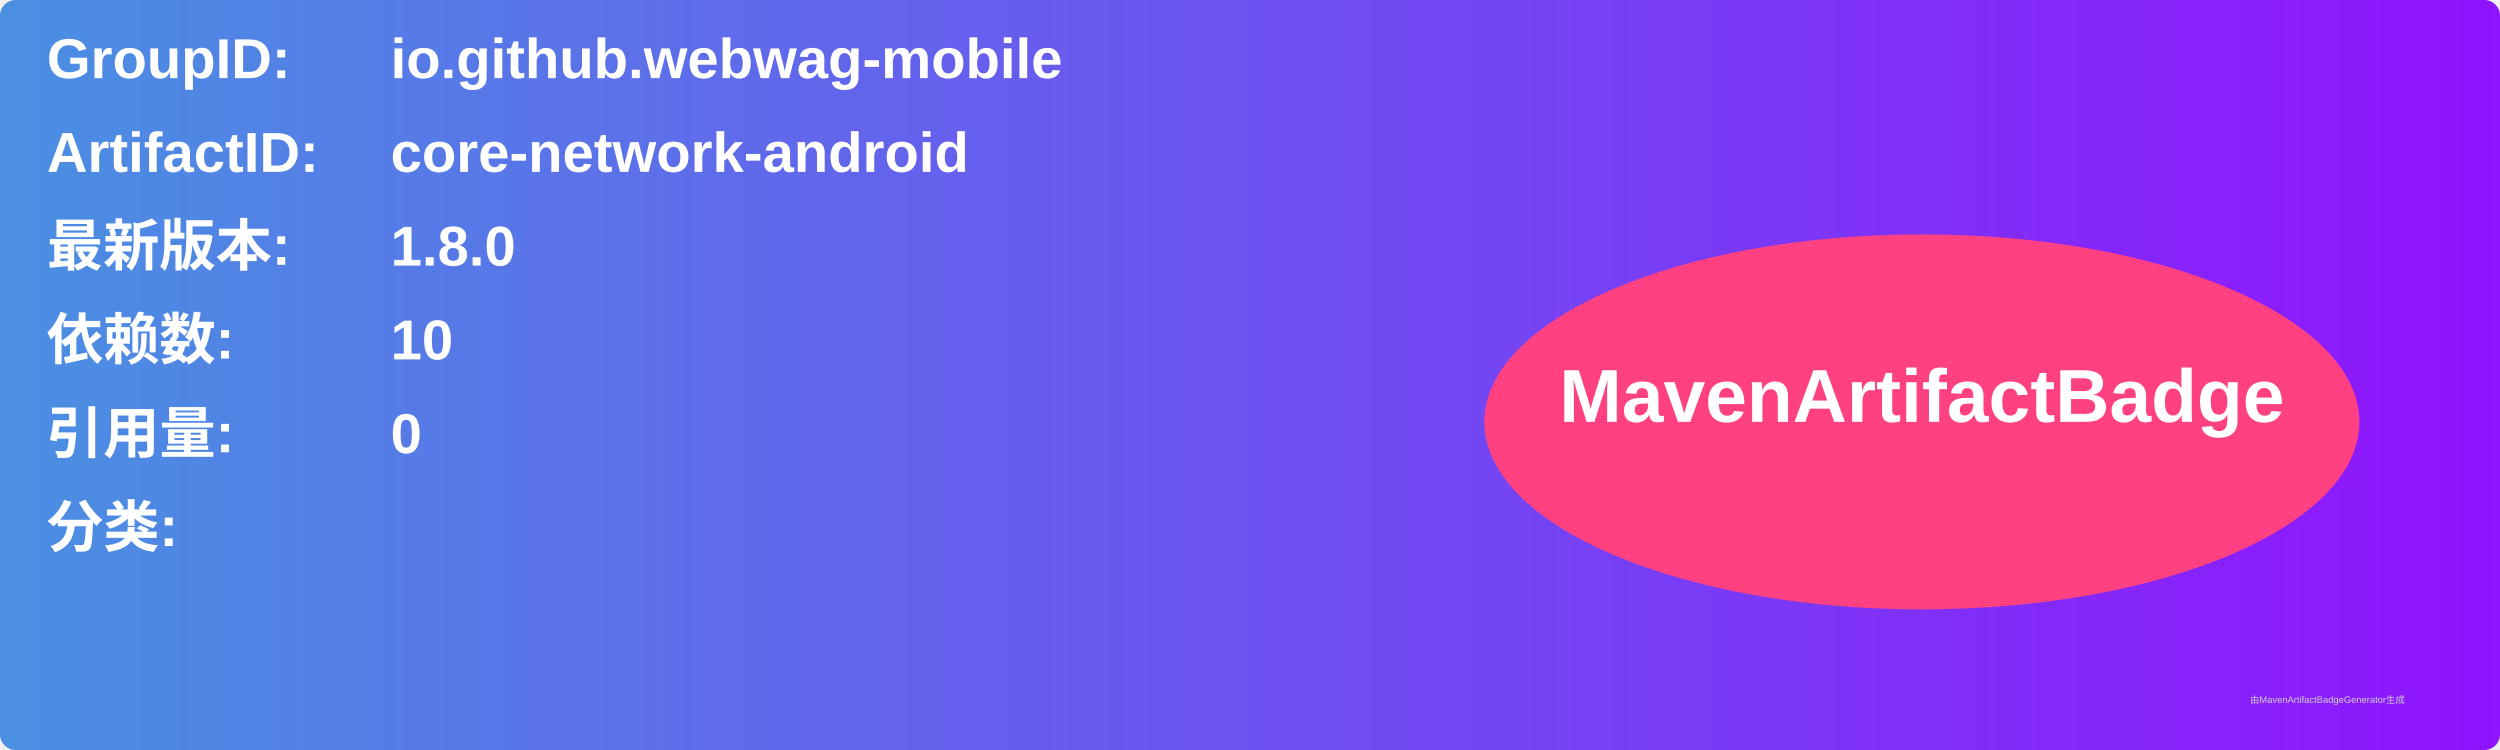
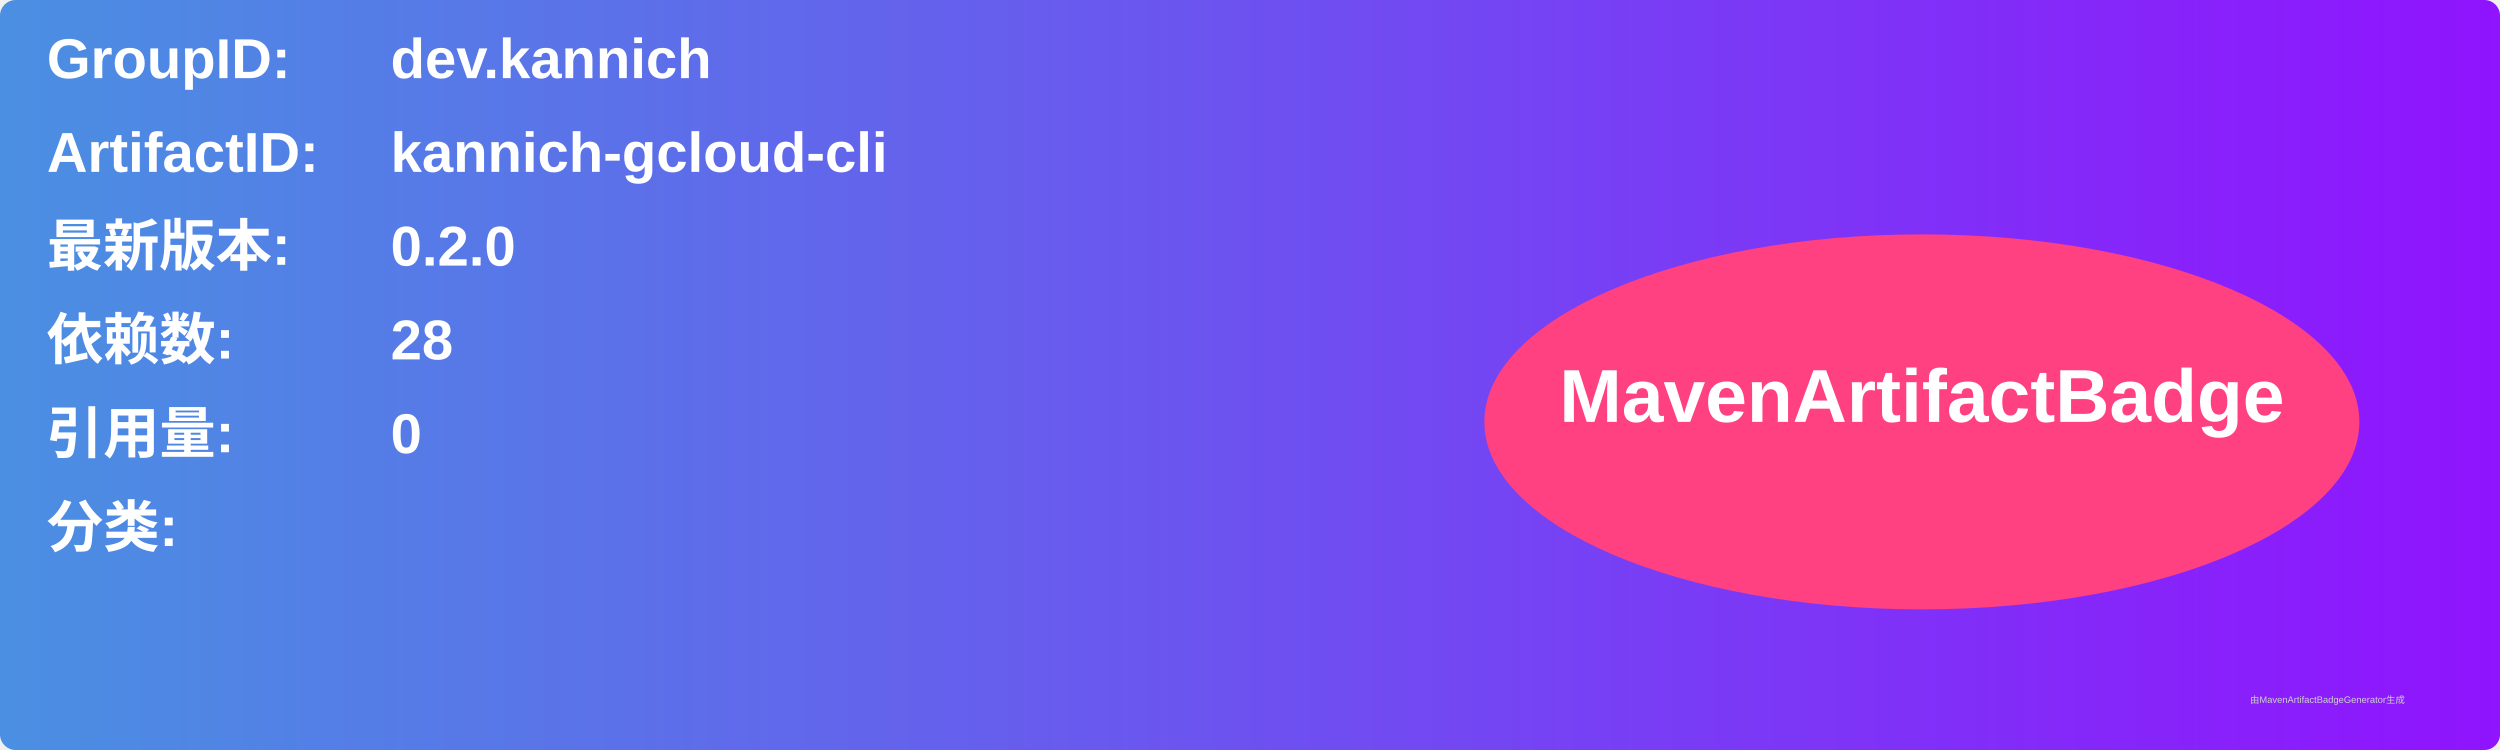
<svg xmlns="http://www.w3.org/2000/svg" width="800" height="240" viewBox="0 0 800 240">
  <linearGradient id="grad" x1="0%" y1="0%" x2="100%" y2="0%">
    <stop offset="0%" stop-color="#4a90e2" />
    <stop offset="100%" stop-color="#9013fe" />
  </linearGradient>
  <rect width="100%" height="100%" rx="5" ry="5" fill="url(#grad)" />
  <g transform="translate(15, 15)">
    <text x="0" y="10" font-family="Arial" font-size="18" fill="white" font-weight="bold" width="260">GroupID:</text>
-     <text x="110" y="10" font-family="Arial" font-size="18" fill="white" font-weight="bold" width="460">io.github.webwag-mobile</text>
+     <text x="110" y="10" font-family="Arial" font-size="18" fill="white" font-weight="bold" width="460">dev.kannich</text>
    <text x="0" y="40" font-family="Arial" font-size="18" fill="white" font-weight="bold" width="260">ArtifactID:</text>
-     <text x="110" y="40" font-family="Arial" font-size="18" fill="white" font-weight="bold" width="460">core-network-android</text>
+     <text x="110" y="40" font-family="Arial" font-size="18" fill="white" font-weight="bold" width="460">kannich-gcloud-cli</text>
    <text x="0" y="70" font-family="Arial" font-size="18" fill="white" font-weight="bold">最新版本:</text>
    <text x="110" y="70" font-family="Arial" font-size="18" fill="white" font-weight="bold">
-       <tspan font-weight="bold">1.8.0</tspan>
+       <tspan font-weight="bold">0.2.0</tspan>
    </text>
    <text x="0" y="100" font-family="Arial" font-size="18" fill="white" font-weight="bold">依赖数: </text>
    <text x="110" y="100" font-family="Arial" font-size="18" fill="white">
-       <tspan font-weight="bold">10</tspan>
+       <tspan font-weight="bold">28</tspan>
    </text>
    <text x="0" y="130" font-family="Arial" font-size="18" fill="white" font-weight="bold">引用量: </text>
    <text x="110" y="130" font-family="Arial" font-size="18" fill="white">
      <tspan font-weight="bold">0</tspan>
    </text>
    <text x="0" y="160" font-family="Arial" font-size="18" fill="white" font-weight="bold">分类:</text>
    <text x="10" y="190" font-family="Arial" font-size="10" fill="white">
      <tspan font-weight="bold" />
    </text>
    <ellipse cx="600" cy="120" rx="140" ry="60" fill="#ff4081" />
    <text x="600" y="120" text-anchor="middle" font-family="Arial" font-size="24" fill="white" font-weight="bold">MavenArtifactBadge</text>
  </g>
  <text x="720" y="225" font-family="Arial" font-size="3" fill="#d0d0d0">由MavenArtifactBadgeGenerator生成</text>
</svg>
